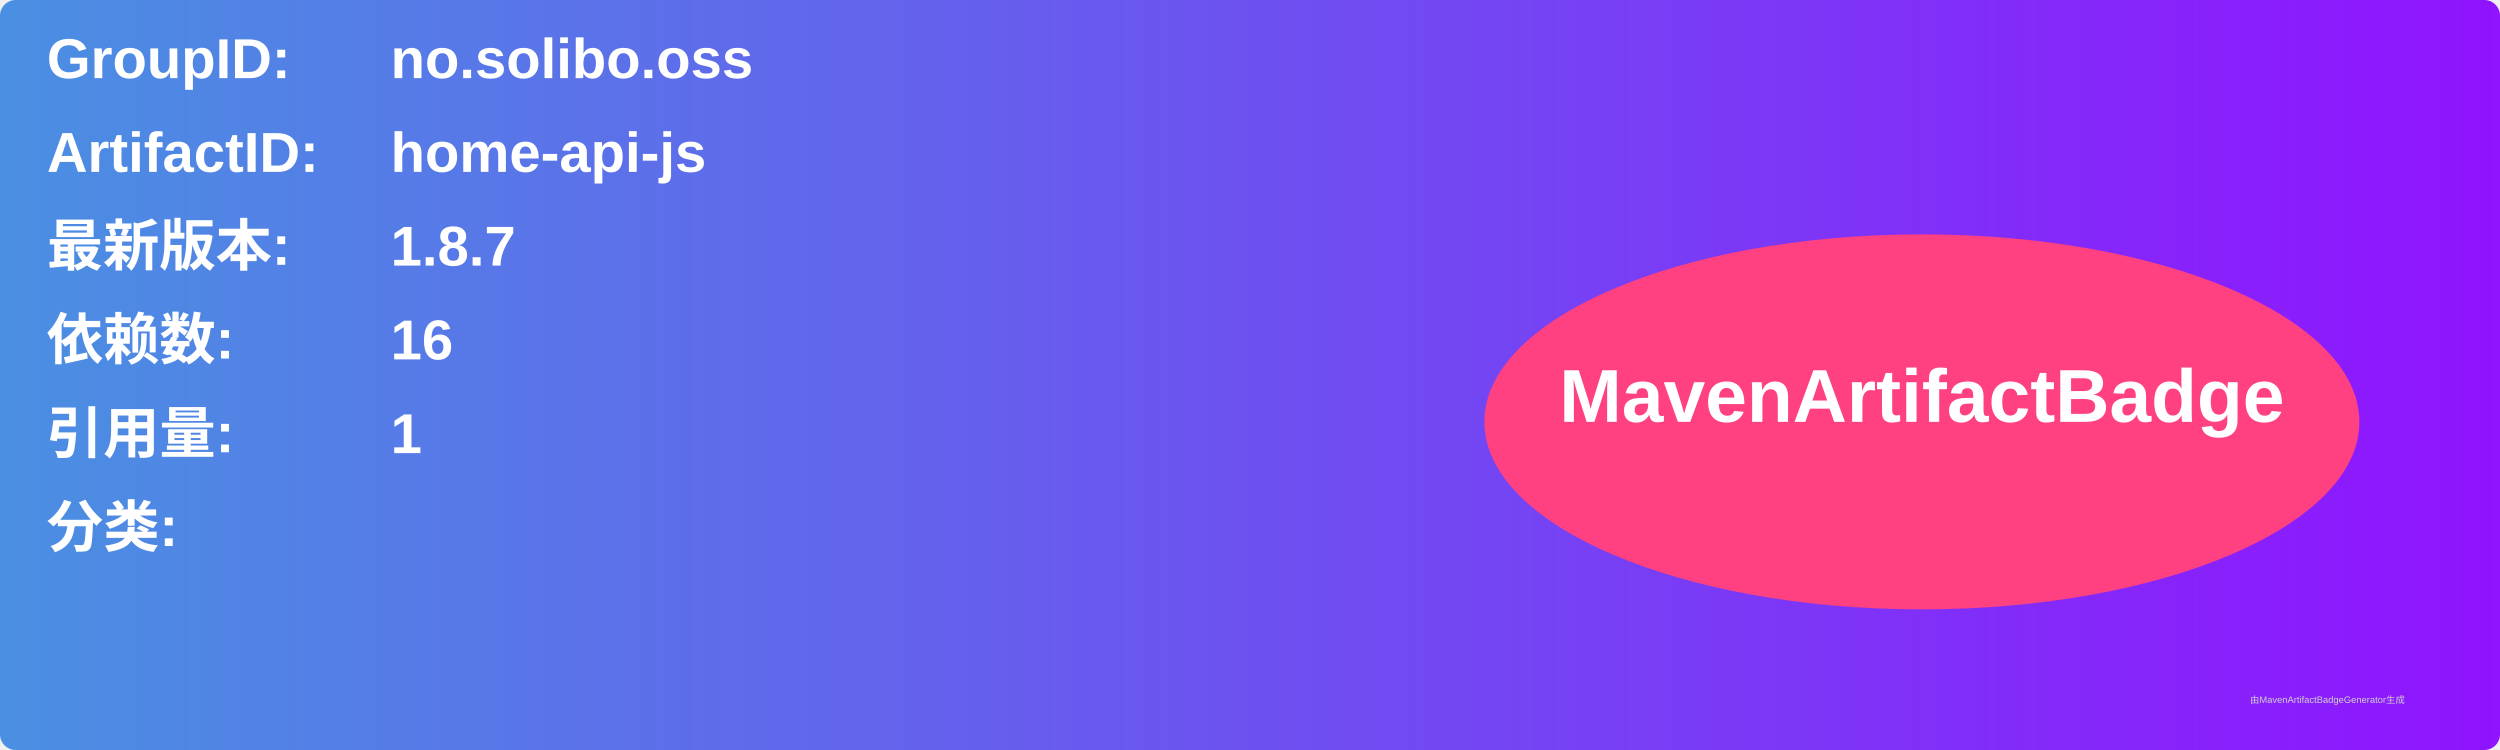
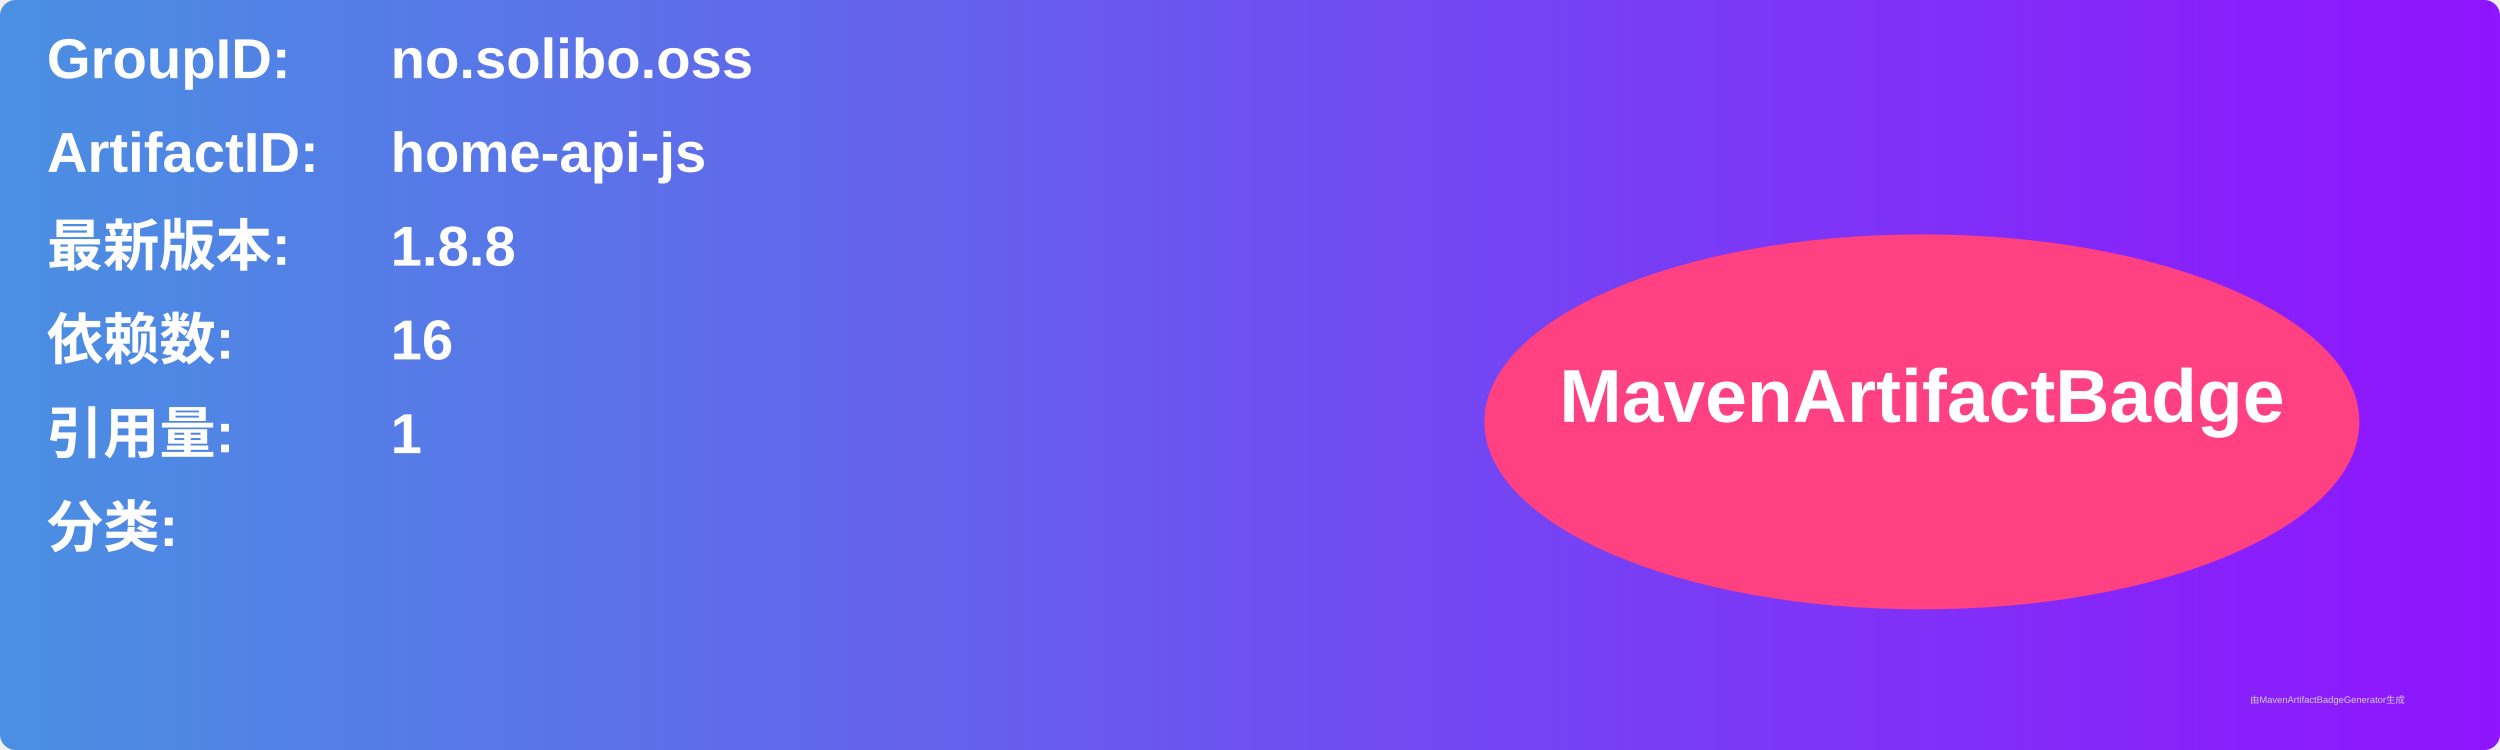
<svg xmlns="http://www.w3.org/2000/svg" width="800" height="240" viewBox="0 0 800 240">
  <linearGradient id="grad" x1="0%" y1="0%" x2="100%" y2="0%">
    <stop offset="0%" stop-color="#4a90e2" />
    <stop offset="100%" stop-color="#9013fe" />
  </linearGradient>
  <rect width="100%" height="100%" rx="5" ry="5" fill="url(#grad)" />
  <g transform="translate(15, 15)">
    <text x="0" y="10" font-family="Arial" font-size="18" fill="white" font-weight="bold" width="260">GroupID:</text>
    <text x="110" y="10" font-family="Arial" font-size="18" fill="white" font-weight="bold" width="460">no.solibo.oss</text>
    <text x="0" y="40" font-family="Arial" font-size="18" fill="white" font-weight="bold" width="260">ArtifactID:</text>
    <text x="110" y="40" font-family="Arial" font-size="18" fill="white" font-weight="bold" width="460">home-api-js</text>
    <text x="0" y="70" font-family="Arial" font-size="18" fill="white" font-weight="bold">最新版本:</text>
    <text x="110" y="70" font-family="Arial" font-size="18" fill="white" font-weight="bold">
-       <tspan font-weight="bold">1.8.7</tspan>
+       <tspan font-weight="bold">1.8.8</tspan>
    </text>
    <text x="0" y="100" font-family="Arial" font-size="18" fill="white" font-weight="bold">依赖数: </text>
    <text x="110" y="100" font-family="Arial" font-size="18" fill="white">
      <tspan font-weight="bold">16</tspan>
    </text>
    <text x="0" y="130" font-family="Arial" font-size="18" fill="white" font-weight="bold">引用量: </text>
    <text x="110" y="130" font-family="Arial" font-size="18" fill="white">
      <tspan font-weight="bold">1</tspan>
    </text>
    <text x="0" y="160" font-family="Arial" font-size="18" fill="white" font-weight="bold">分类:</text>
    <text x="10" y="190" font-family="Arial" font-size="10" fill="white">
      <tspan font-weight="bold" />
    </text>
    <ellipse cx="600" cy="120" rx="140" ry="60" fill="#ff4081" />
    <text x="600" y="120" text-anchor="middle" font-family="Arial" font-size="24" fill="white" font-weight="bold">MavenArtifactBadge</text>
  </g>
  <text x="720" y="225" font-family="Arial" font-size="3" fill="#d0d0d0">由MavenArtifactBadgeGenerator生成</text>
</svg>
